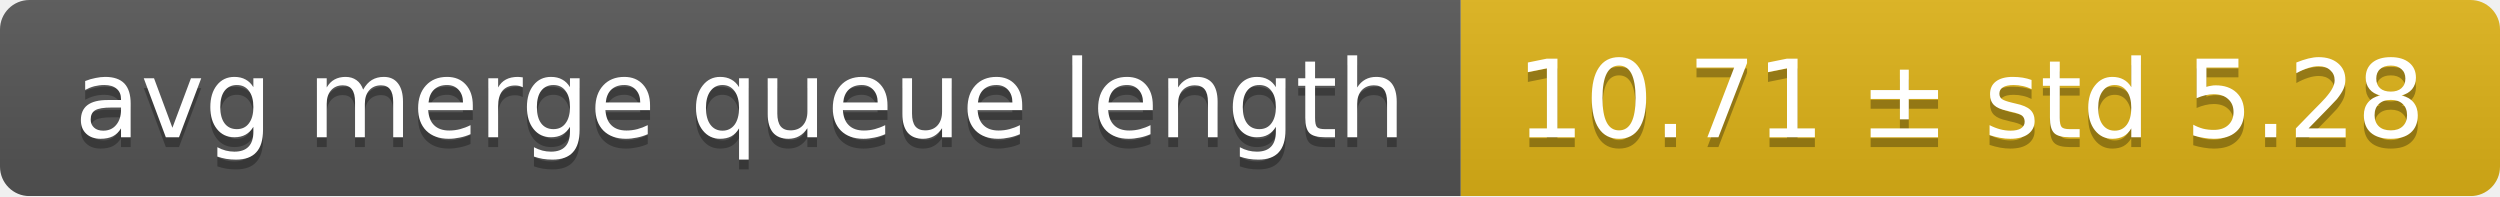
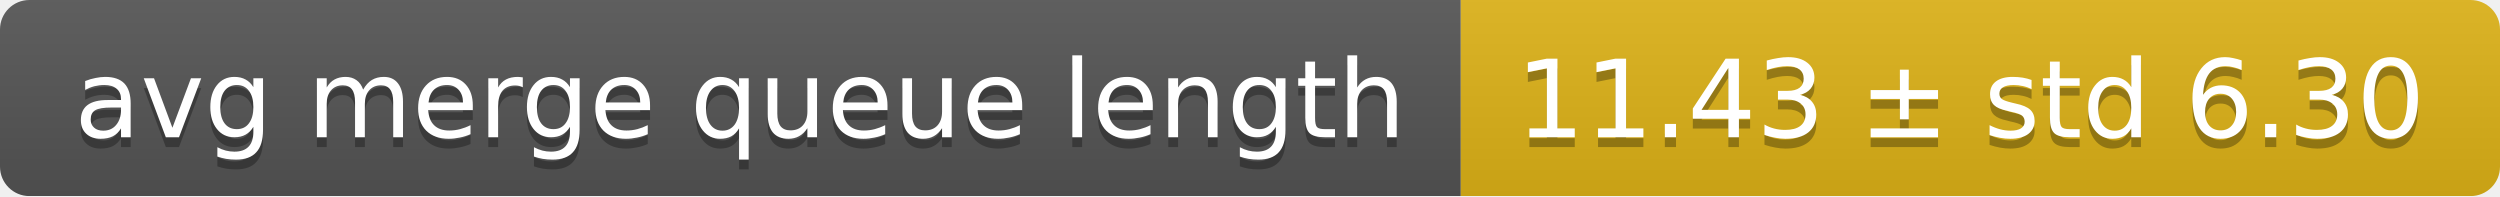
<svg xmlns="http://www.w3.org/2000/svg" width="255" height="20">
  <linearGradient id="smooth" x2="0" y2="100%">
    <stop offset="0" stop-color="#bbb" stop-opacity=".1" />
    <stop offset="1" stop-opacity=".1" />
  </linearGradient>
  <mask id="round">
    <rect width="255" height="20" rx="3" fill="#fff" />
  </mask>
  <g mask="url(#round)">
    <rect width="149" height="20" fill="#555" />
    <rect x="149" width="106" height="20" fill="#dfb317" />
    <rect width="255" height="20" fill="url(#smooth)" />
  </g>
  <g fill="#fff" text-anchor="middle" font-family="DejaVu Sans,Verdana,Geneva,sans-serif" font-size="11">
    <text x="75.5" y="15" fill="#010101" fill-opacity=".3">avg merge queue length</text>
    <text x="75.5" y="14">avg merge queue length</text>
-     <text x="201" y="15" fill="#010101" fill-opacity=".3">10.71 ± std 5.28</text>
-     <text x="201" y="14">10.71 ± std 5.28</text>
+     <text x="201" y="15" fill="#010101" fill-opacity=".3">11.43 ± std 6.30</text>
+     <text x="201" y="14">11.43 ± std 6.30</text>
  </g>
</svg>
